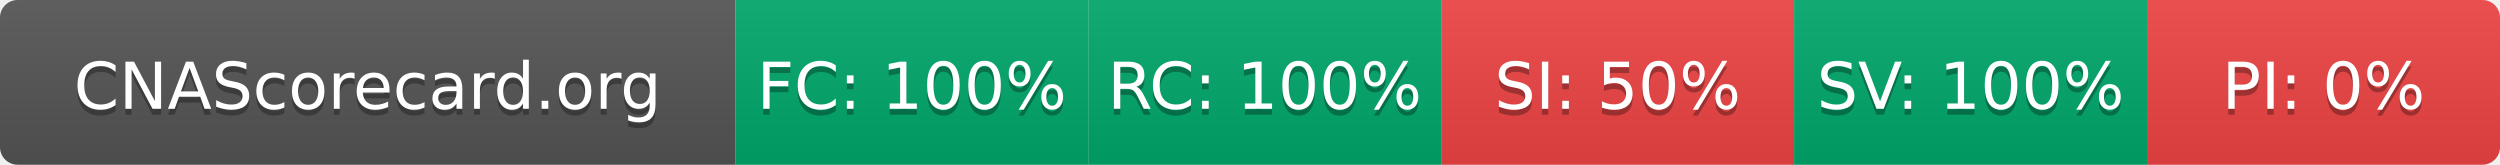
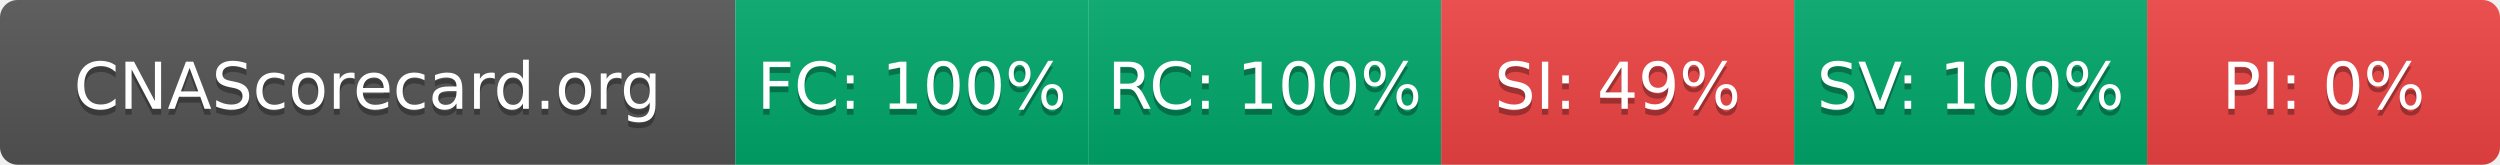
- <svg xmlns="http://www.w3.org/2000/svg" width="425" height="28" role="img" aria-label="CNAScorecard.org: FC:100% RC:100% SI:50% SV:100% PI:0%">
+ <svg xmlns="http://www.w3.org/2000/svg" width="425" height="28" role="img" aria-label="CNAScorecard.org: FC:100% RC:100% SI:49% SV:100% PI:0%">
  <linearGradient id="s" x2="0" y2="100%">
    <stop offset="0" stop-color="#bbb" stop-opacity=".1" />
    <stop offset="1" stop-opacity=".1" />
  </linearGradient>
  <clipPath id="r">
    <rect width="425" height="28" rx="3" fill="#fff" />
  </clipPath>
  <g clip-path="url(#r)">
    <rect width="125" height="28" fill="#555" />
    <rect x="125" width="60" height="28" fill="#00A86B" />
    <rect x="185" width="60" height="28" fill="#00A86B" />
    <rect x="245" width="60" height="28" fill="#EF4444" />
    <rect x="305" width="60" height="28" fill="#00A86B" />
    <rect x="365" width="60" height="28" fill="#EF4444" />
    <rect width="425" height="28" fill="url(#s)" />
  </g>
  <g fill="#fff" text-anchor="middle" font-family="Verdana,Geneva,DejaVu Sans,sans-serif" text-rendering="geometricPrecision" font-size="110">
    <text aria-hidden="true" x="625" y="195" fill="#010101" fill-opacity=".3" transform="scale(.1)" textLength="1050">CNAScorecard.org</text>
    <text x="625" y="185" transform="scale(.1)" fill="#fff" textLength="1050">CNAScorecard.org</text>
    <text aria-hidden="true" x="1550" y="195" fill="#010101" fill-opacity=".3" transform="scale(.1)" textLength="440">FC: 100%</text>
    <text x="1550" y="185" transform="scale(.1)" fill="#fff" textLength="440">FC: 100%</text>
    <text aria-hidden="true" x="2150" y="195" fill="#010101" fill-opacity=".3" transform="scale(.1)" textLength="440">RC: 100%</text>
    <text x="2150" y="185" transform="scale(.1)" fill="#fff" textLength="440">RC: 100%</text>
-     <text aria-hidden="true" x="2750" y="195" fill="#010101" fill-opacity=".3" transform="scale(.1)" textLength="385">SI: 50%</text>
-     <text x="2750" y="185" transform="scale(.1)" fill="#fff" textLength="385">SI: 50%</text>
+     <text aria-hidden="true" x="2750" y="195" fill="#010101" fill-opacity=".3" transform="scale(.1)" textLength="385">SI: 49%</text>
+     <text x="2750" y="185" transform="scale(.1)" fill="#fff" textLength="385">SI: 49%</text>
    <text aria-hidden="true" x="3350" y="195" fill="#010101" fill-opacity=".3" transform="scale(.1)" textLength="440">SV: 100%</text>
    <text x="3350" y="185" transform="scale(.1)" fill="#fff" textLength="440">SV: 100%</text>
    <text aria-hidden="true" x="3950" y="195" fill="#010101" fill-opacity=".3" transform="scale(.1)" textLength="330">PI: 0%</text>
    <text x="3950" y="185" transform="scale(.1)" fill="#fff" textLength="330">PI: 0%</text>
  </g>
</svg>
